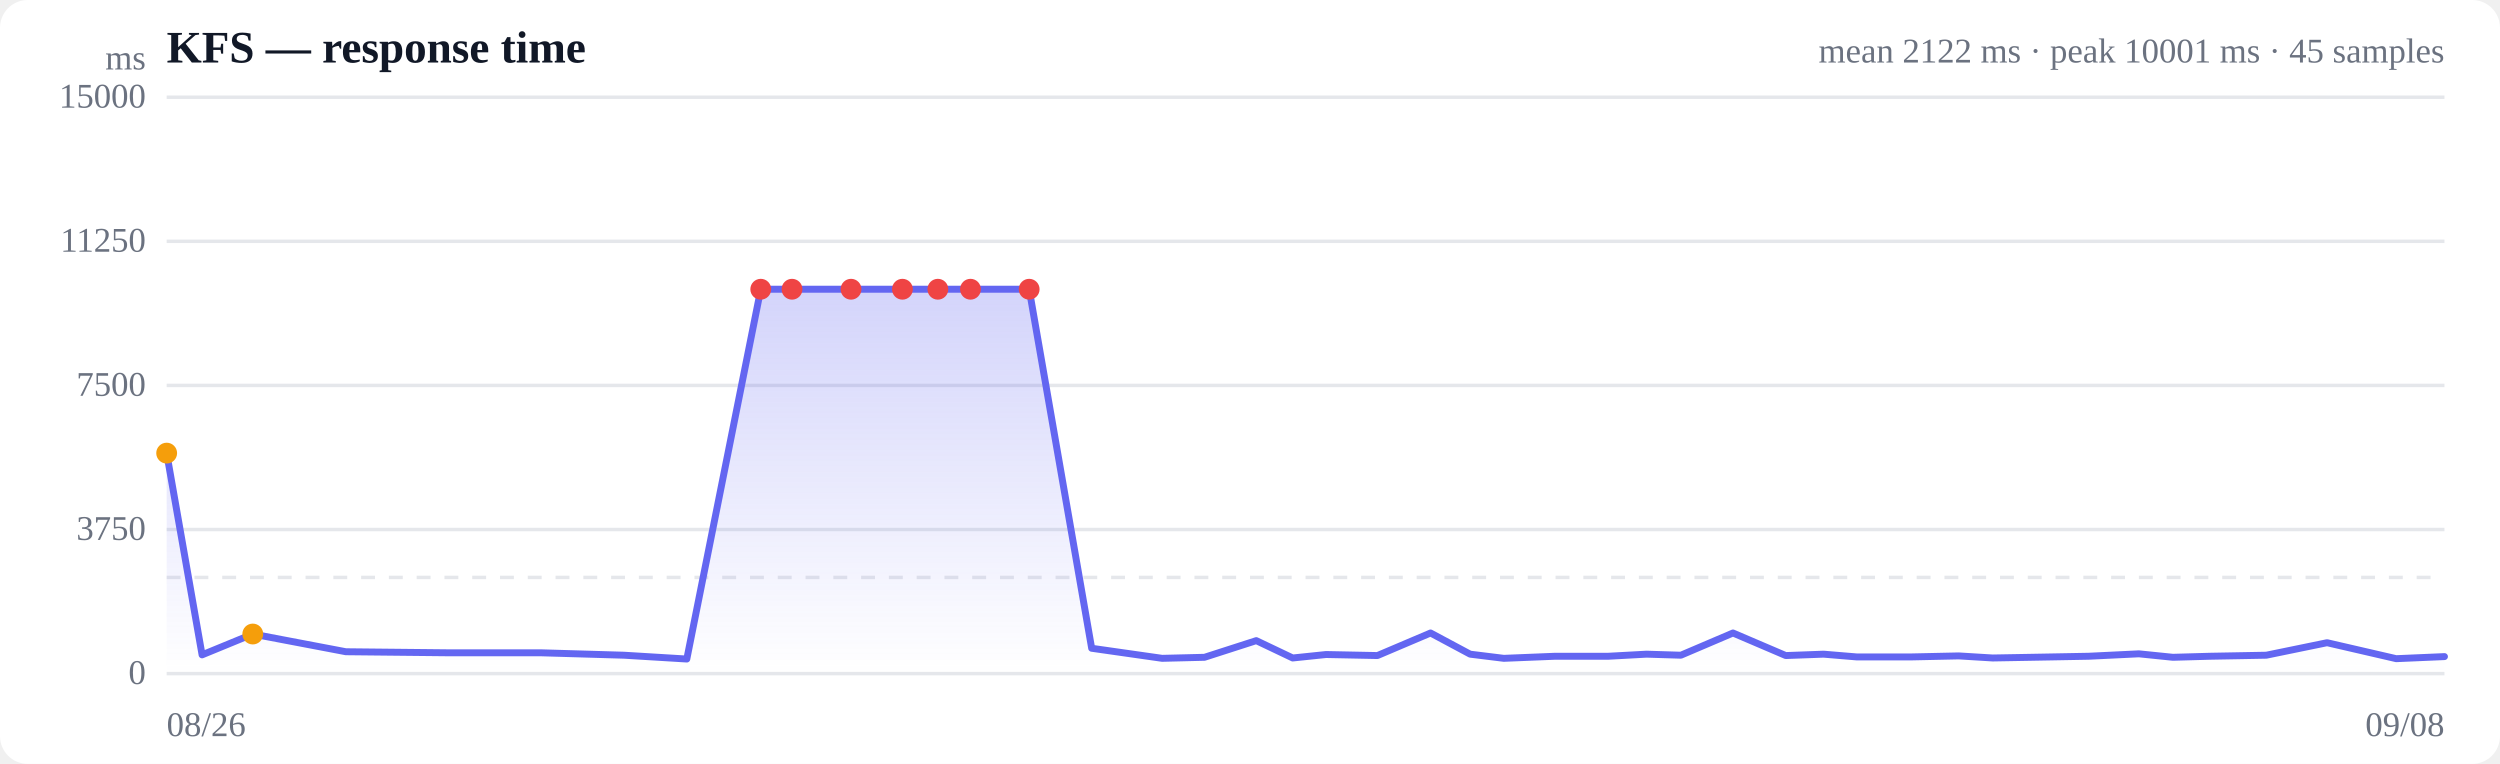
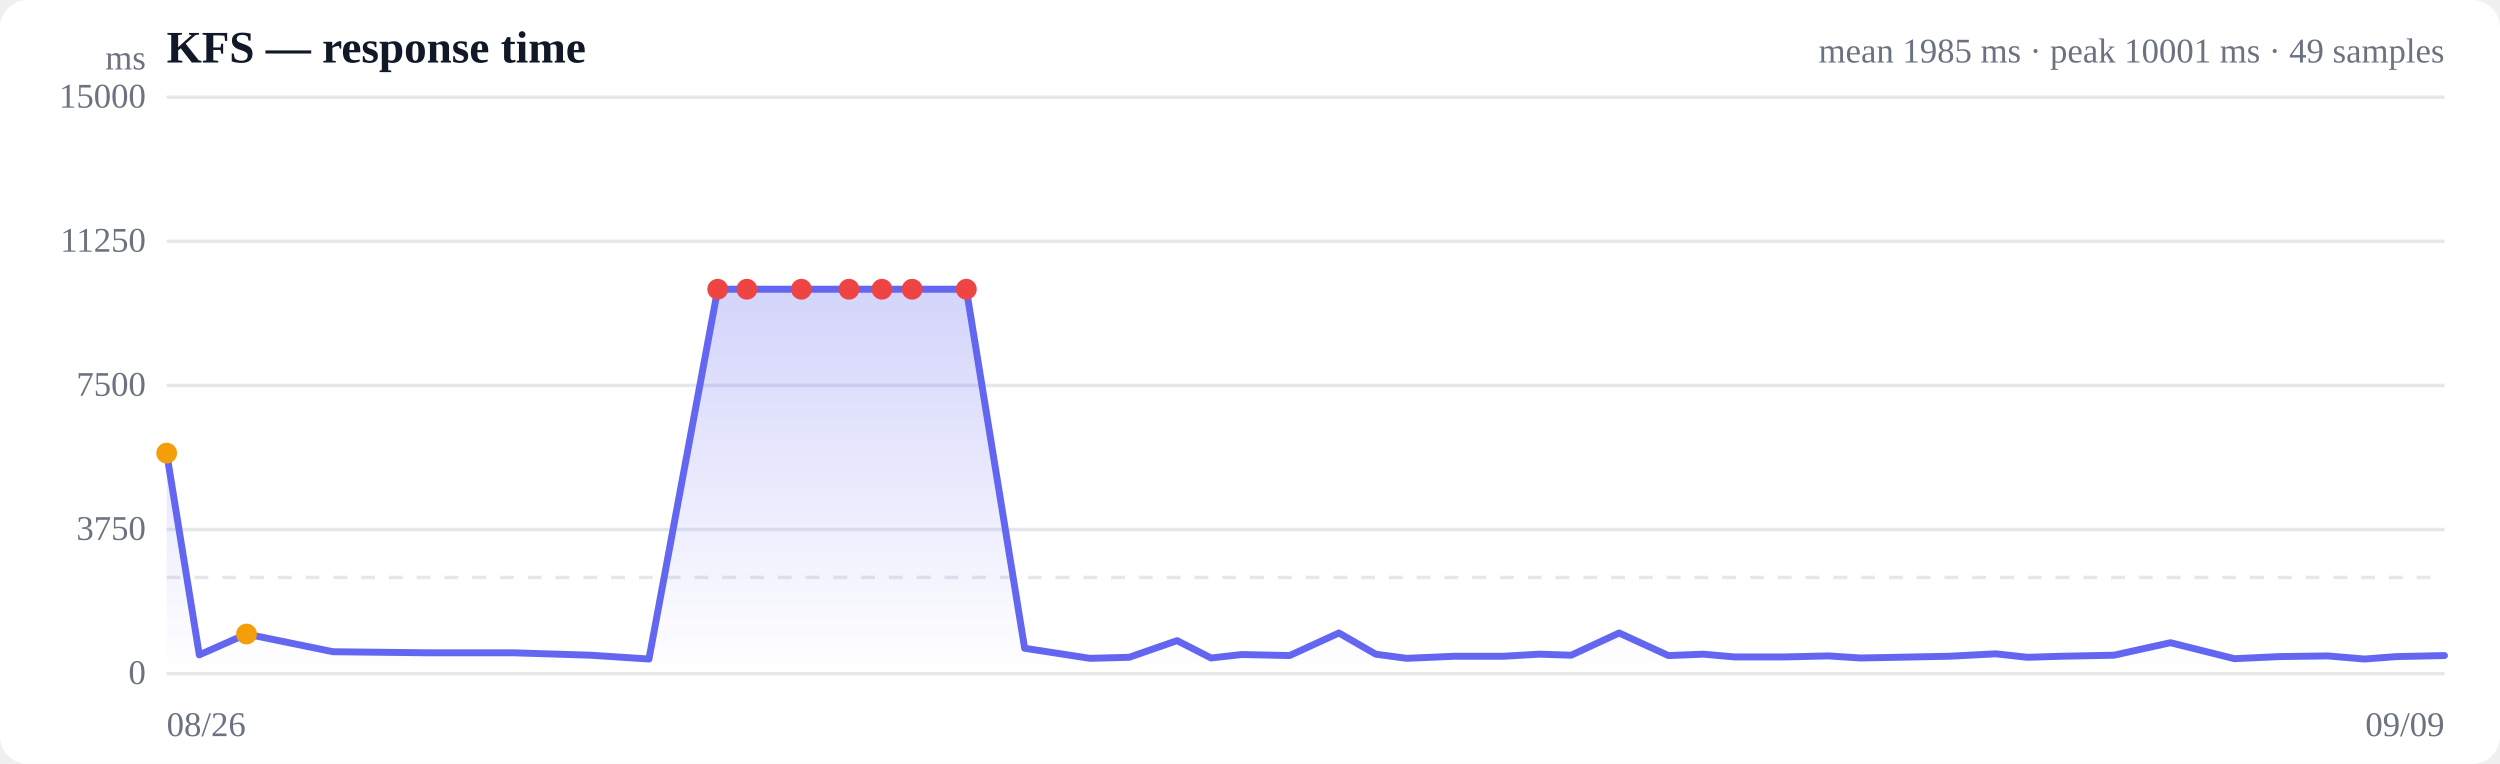
<svg xmlns="http://www.w3.org/2000/svg" viewBox="0 0 720 220" width="720" height="220" role="img" aria-label="Response time over time">
  <style>
  :root { color-scheme: light dark; }
  .bg { fill: #ffffff; }
  .grid { stroke: #e5e7eb; stroke-width: 1; }
  .axis { fill: #6b7280; font-size: 10px; }
  .title { fill: #111827; font-size: 13px; font-weight: 600; }
  .sub { fill: #6b7280; font-size: 10px; }
  .line { stroke: #6366f1; stroke-width: 2; fill: none; stroke-linejoin: round; stroke-linecap: round; }
  .area { fill: url(#fade); }
  .dot-degraded { fill: #f59e0b; }
  .dot-down { fill: #ef4444; }
  .empty { fill: #9ca3af; font-size: 12px; }
  @media (prefers-color-scheme: dark) {
    .bg { fill: #0b0f19; }
    .grid { stroke: #1f2937; }
    .axis, .sub { fill: #9ca3af; }
    .title { fill: #f3f4f6; }
    .line { stroke: #818cf8; }
  }
</style>
  <defs>
    <linearGradient id="fade" x1="0" y1="0" x2="0" y2="1">
      <stop offset="0%" stop-color="#6366f1" stop-opacity="0.28" />
      <stop offset="100%" stop-color="#6366f1" stop-opacity="0" />
    </linearGradient>
  </defs>
  <rect class="bg" width="720" height="220" rx="8" />
  <text class="title" x="48" y="18">KFS — response time</text>
-   <text class="sub" x="704" y="18" text-anchor="end">mean 2122 ms · peak 10001 ms · 45 samples</text>
+   <text class="sub" x="704" y="18" text-anchor="end">mean 1985 ms · peak 10001 ms · 49 samples</text>
  <line class="grid" x1="48" y1="194.0" x2="704" y2="194.0" />
  <text class="axis" x="42" y="197" text-anchor="end">0</text>
  <line class="grid" x1="48" y1="152.5" x2="704" y2="152.5" />
  <text class="axis" x="42" y="155.5" text-anchor="end">3750</text>
  <line class="grid" x1="48" y1="111.0" x2="704" y2="111.0" />
  <text class="axis" x="42" y="114" text-anchor="end">7500</text>
  <line class="grid" x1="48" y1="69.5" x2="704" y2="69.5" />
  <text class="axis" x="42" y="72.5" text-anchor="end">11250</text>
  <line class="grid" x1="48" y1="28.0" x2="704" y2="28.0" />
  <text class="axis" x="42" y="31" text-anchor="end">15000</text>
  <line class="grid" stroke-dasharray="4 4" x1="48" y1="166.3" x2="704" y2="166.3" />
-   <path class="area" d="M48.0,130.5 L48.0,130.5 L58.2,188.6 L72.8,182.6 L99.6,187.7 L128.6,188.0 L155.6,188.0 L179.7,188.7 L197.8,189.8 L219.1,83.3 L228.1,83.3 L245.1,83.3 L259.9,83.3 L270.1,83.3 L279.5,83.3 L296.4,83.3 L314.4,186.7 L334.7,189.6 L346.9,189.3 L361.8,184.5 L372.3,189.5 L381.9,188.5 L396.7,188.8 L412.0,182.3 L423.4,188.4 L433.1,189.6 L447.9,189.0 L463.2,189.0 L474.2,188.4 L484.1,188.7 L499.1,182.3 L514.3,188.8 L525.2,188.4 L534.8,189.2 L550.2,189.2 L564.1,188.9 L573.9,189.5 L585.1,189.3 L601.5,189.0 L616.0,188.3 L625.8,189.3 L636.5,189.0 L652.7,188.7 L670.2,185.1 L690.1,189.7 L704.0,189.1 L704.0,194.0 L48.0,194.0 Z" />
-   <path class="line" d="M48.0,130.5 L58.2,188.6 L72.8,182.6 L99.6,187.7 L128.6,188.0 L155.6,188.0 L179.7,188.7 L197.8,189.8 L219.1,83.3 L228.1,83.3 L245.1,83.3 L259.9,83.3 L270.1,83.3 L279.5,83.3 L296.4,83.3 L314.4,186.7 L334.7,189.6 L346.9,189.3 L361.8,184.5 L372.3,189.5 L381.9,188.5 L396.7,188.8 L412.0,182.3 L423.4,188.4 L433.1,189.6 L447.9,189.0 L463.2,189.0 L474.2,188.4 L484.1,188.7 L499.1,182.3 L514.3,188.8 L525.2,188.4 L534.8,189.2 L550.2,189.2 L564.1,188.9 L573.9,189.5 L585.1,189.3 L601.5,189.0 L616.0,188.3 L625.8,189.3 L636.5,189.0 L652.7,188.7 L670.2,185.1 L690.1,189.7 L704.0,189.1" />
+   <path class="area" d="M48.0,130.5 L48.0,130.5 L57.4,188.6 L71.0,182.6 L95.9,187.7 L122.7,188.0 L147.7,188.0 L170.1,188.7 L186.9,189.8 L206.7,83.3 L215.1,83.3 L230.8,83.3 L244.5,83.3 L254.0,83.3 L262.7,83.3 L278.3,83.3 L295.1,186.7 L313.9,189.6 L325.2,189.3 L339.0,184.5 L348.8,189.5 L357.6,188.5 L371.4,188.8 L385.6,182.3 L396.2,188.4 L405.1,189.6 L418.9,189.0 L433.0,189.0 L443.3,188.4 L452.5,188.7 L466.3,182.3 L480.5,188.8 L490.6,188.4 L499.5,189.2 L513.8,189.2 L526.6,188.9 L535.8,189.5 L546.1,189.3 L561.3,189.0 L574.8,188.3 L583.9,189.3 L593.8,189.0 L608.8,188.7 L625.1,185.1 L643.5,189.7 L656.4,189.1 L670.3,188.9 L681.0,189.8 L690.1,189.1 L704.0,188.8 L704.0,194.0 L48.0,194.0 Z" />
+   <path class="line" d="M48.0,130.5 L57.4,188.6 L71.0,182.6 L95.9,187.7 L122.7,188.0 L147.7,188.0 L170.1,188.7 L186.9,189.8 L206.7,83.3 L215.1,83.3 L230.8,83.3 L244.5,83.3 L254.0,83.3 L262.7,83.3 L278.3,83.3 L295.1,186.7 L313.9,189.6 L325.2,189.3 L339.0,184.5 L348.8,189.5 L357.6,188.5 L371.4,188.8 L385.6,182.3 L396.2,188.4 L405.1,189.6 L418.9,189.0 L433.0,189.0 L443.3,188.4 L452.5,188.7 L466.3,182.3 L480.5,188.8 L490.6,188.4 L499.5,189.2 L513.8,189.2 L526.6,188.9 L535.8,189.5 L546.1,189.3 L561.3,189.0 L574.8,188.3 L583.9,189.3 L593.8,189.0 L608.8,188.7 L625.1,185.1 L643.5,189.7 L656.4,189.1 L670.3,188.9 L681.0,189.8 L690.1,189.1 L704.0,188.8" />
  <circle class="dot-degraded" cx="48.0" cy="130.5" r="3" />
-   <circle class="dot-degraded" cx="72.8" cy="182.6" r="3" />
-   <circle class="dot-down" cx="219.1" cy="83.3" r="3" />
-   <circle class="dot-down" cx="228.1" cy="83.3" r="3" />
-   <circle class="dot-down" cx="245.1" cy="83.3" r="3" />
-   <circle class="dot-down" cx="259.9" cy="83.3" r="3" />
-   <circle class="dot-down" cx="270.1" cy="83.3" r="3" />
-   <circle class="dot-down" cx="279.5" cy="83.3" r="3" />
-   <circle class="dot-down" cx="296.4" cy="83.3" r="3" />
+   <circle class="dot-degraded" cx="71.0" cy="182.6" r="3" />
+   <circle class="dot-down" cx="206.7" cy="83.3" r="3" />
+   <circle class="dot-down" cx="215.1" cy="83.3" r="3" />
+   <circle class="dot-down" cx="230.8" cy="83.3" r="3" />
+   <circle class="dot-down" cx="244.5" cy="83.3" r="3" />
+   <circle class="dot-down" cx="254.0" cy="83.3" r="3" />
+   <circle class="dot-down" cx="262.7" cy="83.3" r="3" />
+   <circle class="dot-down" cx="278.3" cy="83.3" r="3" />
  <text class="axis" x="48" y="212">08/26</text>
-   <text class="axis" x="704" y="212" text-anchor="end">09/08</text>
+   <text class="axis" x="704" y="212" text-anchor="end">09/09</text>
  <text class="axis" x="42" y="20" text-anchor="end">ms</text>
</svg>
